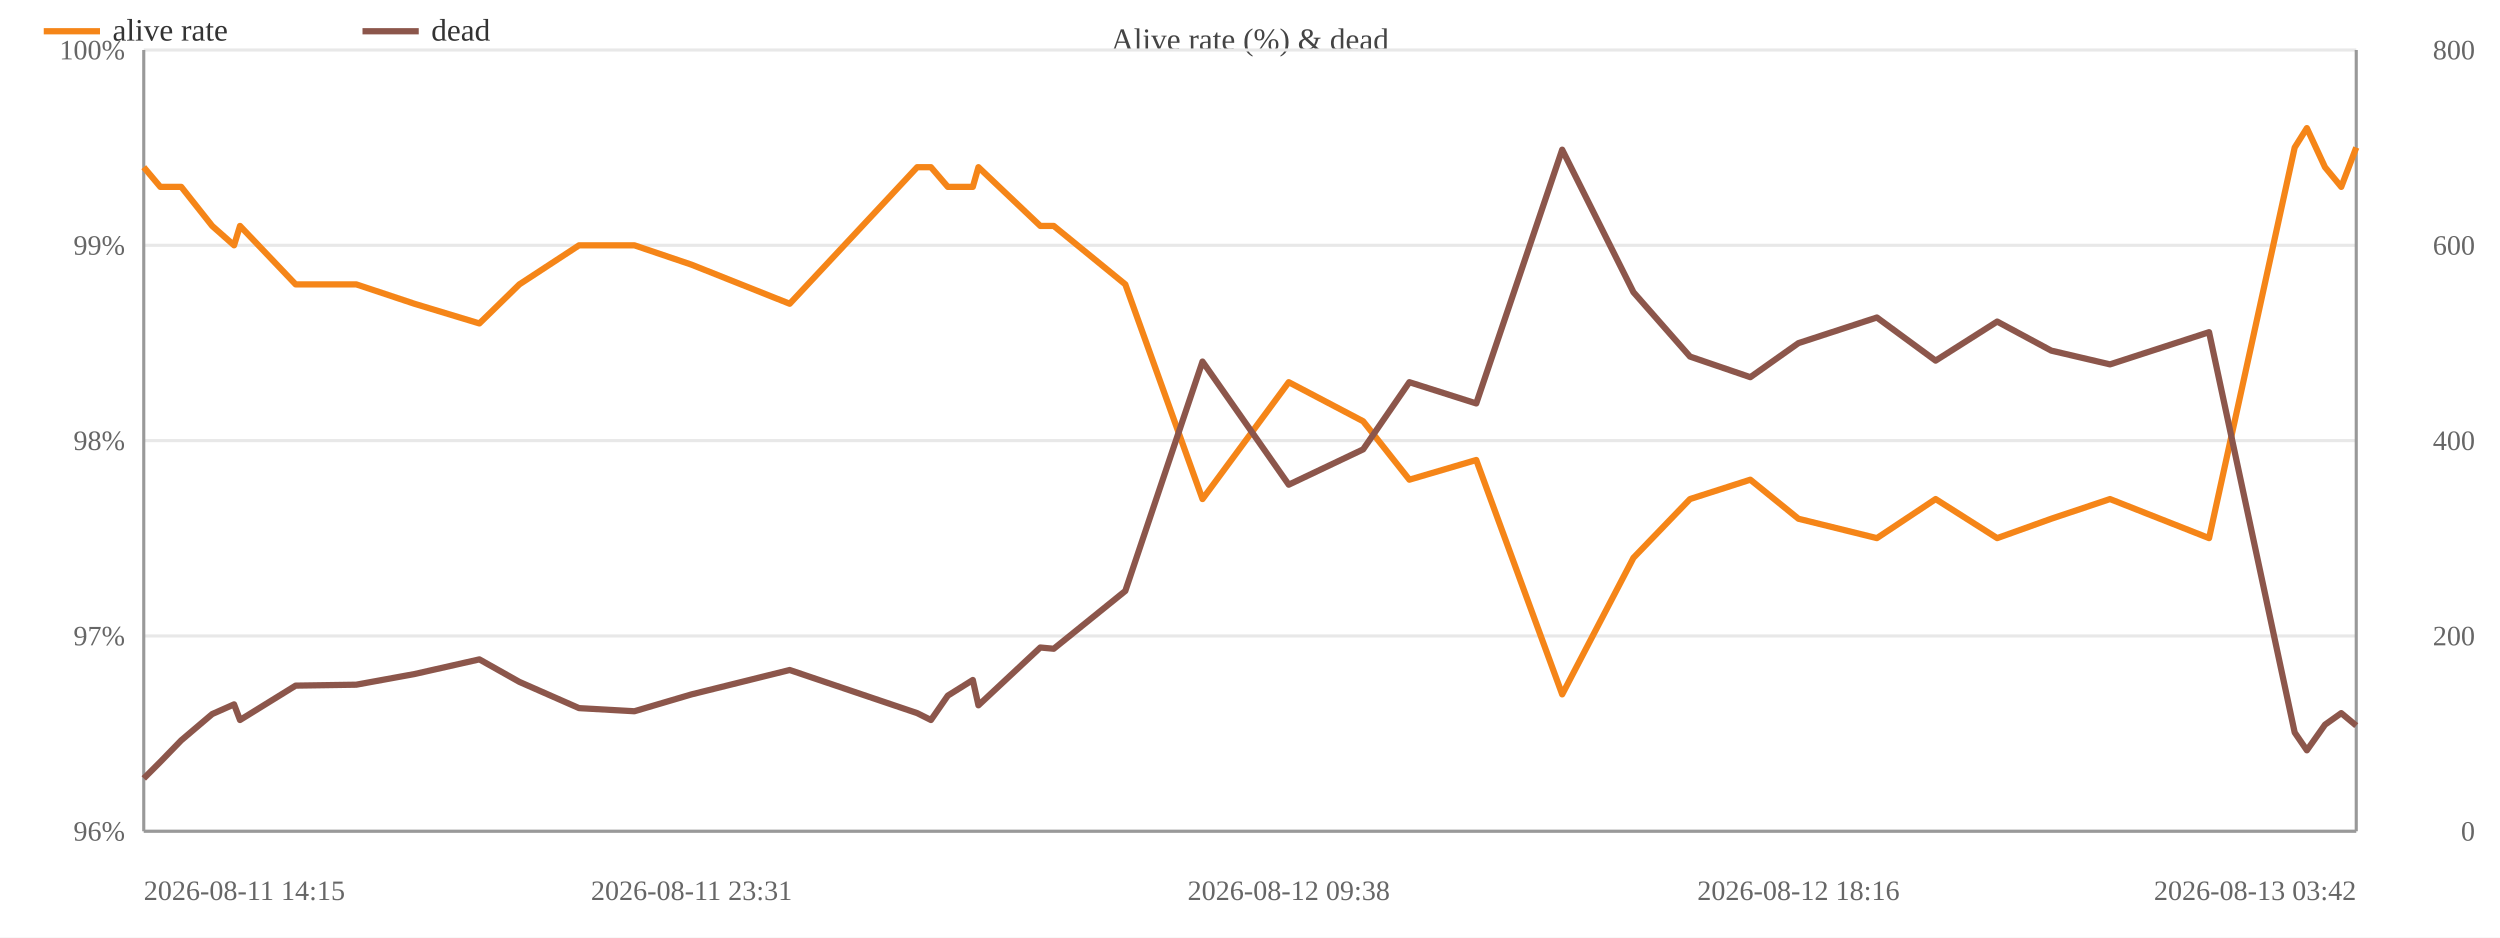
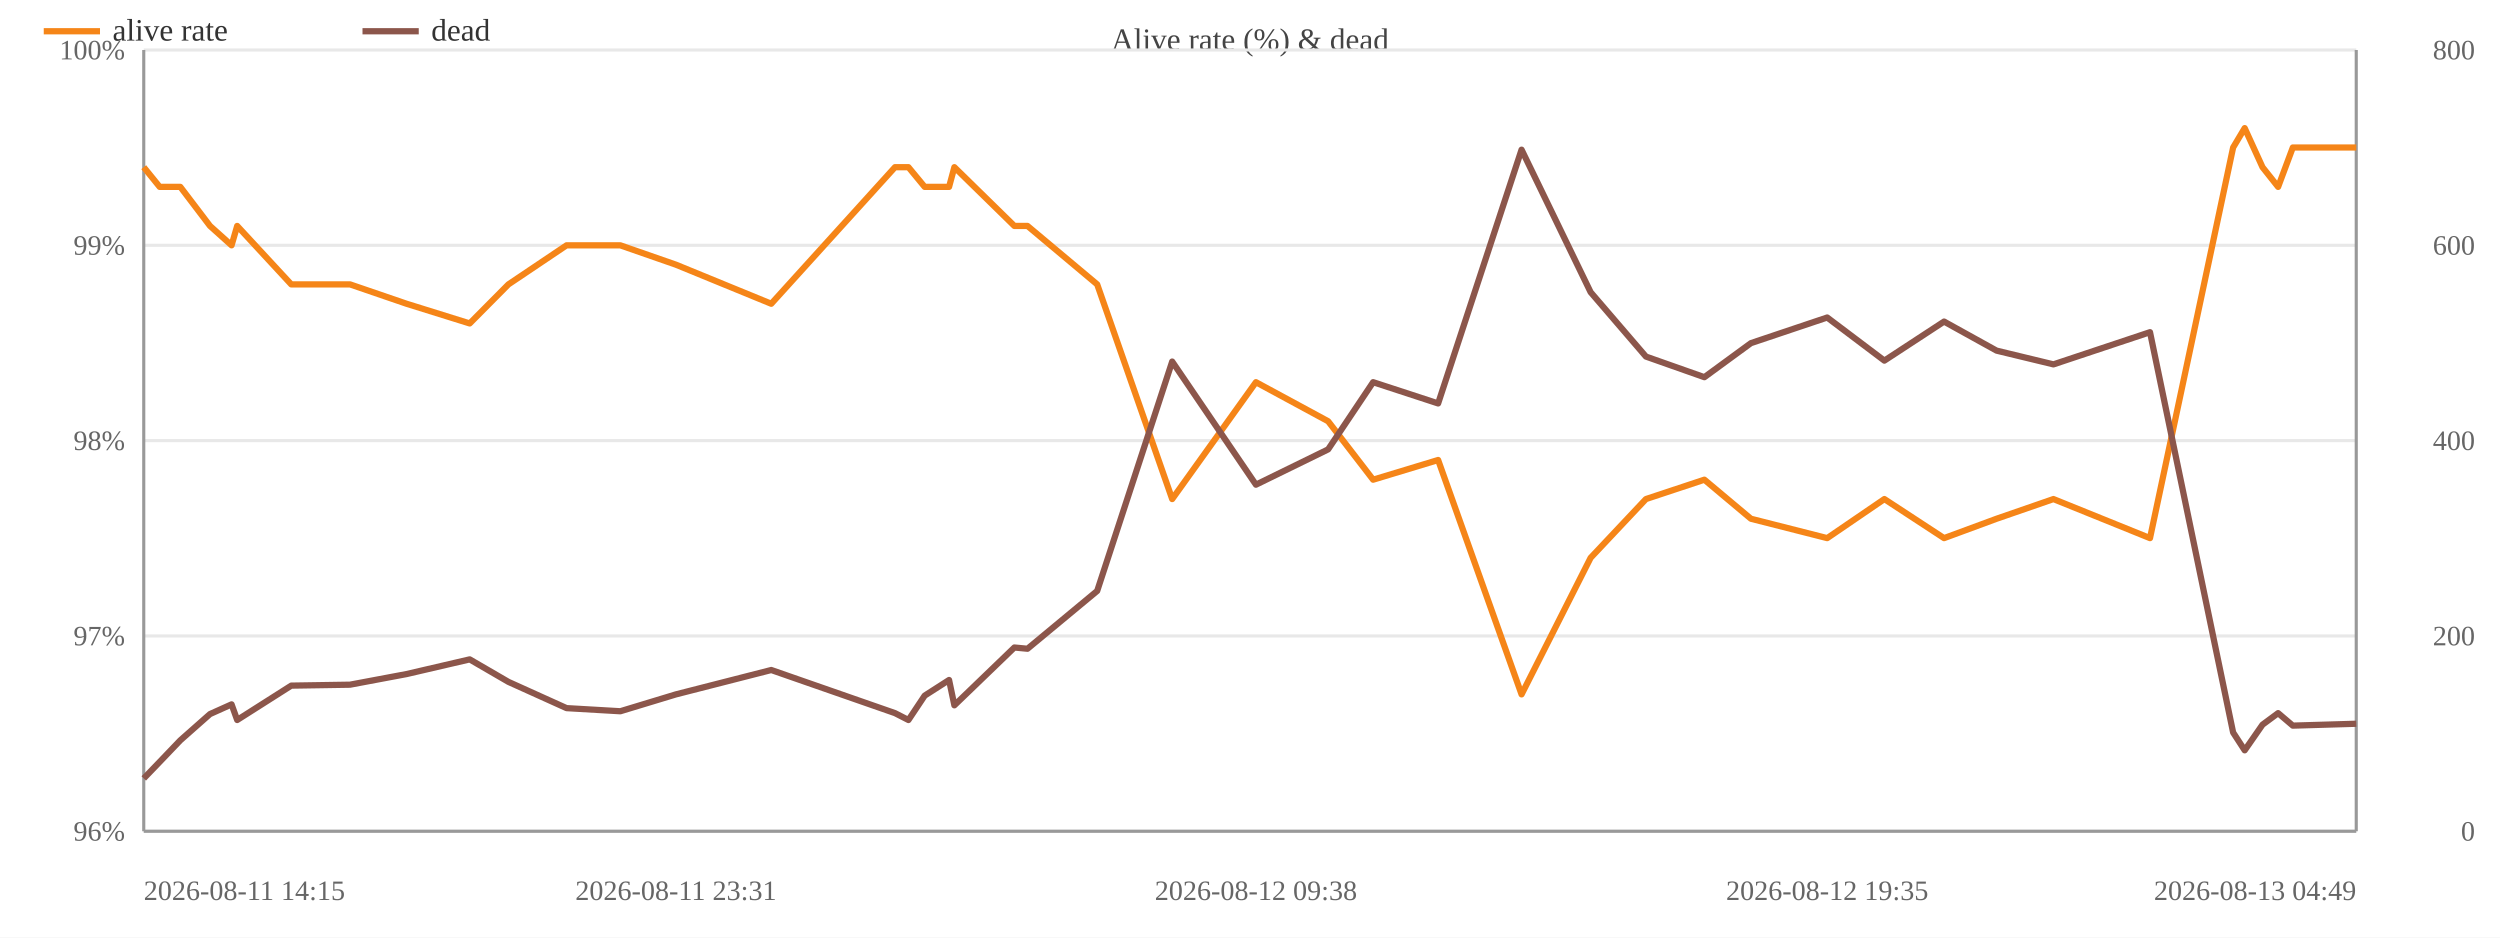
<svg xmlns="http://www.w3.org/2000/svg" width="800" height="300" viewBox="0 0 800 300">
  <rect width="800" height="300" fill="#ffffff" />
  <text x="400.0" y="16" font-size="10" text-anchor="middle" fill="#444">Alive rate (%) &amp; dead</text>
  <line x1="46" y1="266.0" x2="754" y2="266.0" stroke="#e8e8e8" />
  <text x="40" y="269.0" font-size="9" text-anchor="end" fill="#666">96%</text>
  <line x1="46" y1="203.5" x2="754" y2="203.5" stroke="#e8e8e8" />
  <text x="40" y="206.5" font-size="9" text-anchor="end" fill="#666">97%</text>
  <line x1="46" y1="141.0" x2="754" y2="141.0" stroke="#e8e8e8" />
  <text x="40" y="144.0" font-size="9" text-anchor="end" fill="#666">98%</text>
  <line x1="46" y1="78.5" x2="754" y2="78.5" stroke="#e8e8e8" />
  <text x="40" y="81.5" font-size="9" text-anchor="end" fill="#666">99%</text>
  <line x1="46" y1="16.0" x2="754" y2="16.0" stroke="#e8e8e8" />
  <text x="40" y="19.0" font-size="9" text-anchor="end" fill="#666">100%</text>
  <text x="792" y="269.0" font-size="9" text-anchor="end" fill="#666">0</text>
  <text x="792" y="206.5" font-size="9" text-anchor="end" fill="#666">200</text>
  <text x="792" y="144.0" font-size="9" text-anchor="end" fill="#666">400</text>
  <text x="792" y="81.5" font-size="9" text-anchor="end" fill="#666">600</text>
  <text x="792" y="19.0" font-size="9" text-anchor="end" fill="#666">800</text>
  <line x1="754" y1="16" x2="754" y2="266" stroke="#999" />
  <line x1="46" y1="16" x2="46" y2="266" stroke="#999" />
  <line x1="46" y1="266" x2="754" y2="266" stroke="#999" />
-   <polyline fill="none" stroke="#f58518" stroke-width="2" stroke-linejoin="round" points="46.0,53.5 51.3,59.8 58.0,59.8 67.9,72.3 74.9,78.5 76.8,72.3 94.6,91.0 114.0,91.0 132.6,97.2 153.4,103.5 166.2,91.0 185.3,78.5 203.0,78.5 221.3,84.7 252.7,97.2 293.5,53.5 297.9,53.5 303.3,59.8 311.3,59.8 313.1,53.5 332.9,72.3 337.2,72.3 360.1,91.0 384.8,159.7 412.4,122.3 436.2,134.8 451.0,153.5 472.4,147.2 499.9,222.2 522.7,178.5 540.8,159.7 560.1,153.5 575.5,166.0 600.6,172.2 619.4,159.7 639.1,172.2 656.4,166.0 675.2,159.7 706.9,172.2 734.3,47.2 738.2,41.0 744.0,53.5 749.2,59.8 754.0,47.2" />
+   <polyline fill="none" stroke="#f58518" stroke-width="2" stroke-linejoin="round" points="46.0,53.5 51.1,59.8 57.7,59.8 67.2,72.3 74.1,78.5 75.9,72.3 93.2,91.0 112.0,91.0 130.1,97.2 150.3,103.5 162.7,91.0 181.3,78.5 198.5,78.5 216.3,84.7 246.8,97.2 286.4,53.5 290.7,53.5 295.9,59.8 303.7,59.8 305.4,53.5 324.6,72.3 328.8,72.3 351.1,91.0 375.1,159.7 401.9,122.3 425.0,134.8 439.4,153.5 460.2,147.2 486.9,222.2 509.0,178.5 526.7,159.7 545.4,153.5 560.3,166.0 584.7,172.2 603.0,159.7 622.1,172.2 638.9,166.0 657.1,159.7 688.0,172.2 714.6,47.2 718.3,41.0 724.0,53.5 729.0,59.8 733.7,47.2 754.0,47.2" />
  <circle cx="46.0" cy="53.5" r="4" fill="transparent" />
-   <circle cx="51.3" cy="59.8" r="4" fill="transparent" />
-   <circle cx="58.0" cy="59.8" r="4" fill="transparent" />
-   <circle cx="67.9" cy="72.3" r="4" fill="transparent" />
-   <circle cx="74.9" cy="78.5" r="4" fill="transparent" />
-   <circle cx="76.8" cy="72.3" r="4" fill="transparent" />
-   <circle cx="94.6" cy="91.0" r="4" fill="transparent" />
-   <circle cx="114.0" cy="91.0" r="4" fill="transparent" />
-   <circle cx="132.6" cy="97.2" r="4" fill="transparent" />
-   <circle cx="153.4" cy="103.5" r="4" fill="transparent" />
-   <circle cx="166.2" cy="91.0" r="4" fill="transparent" />
-   <circle cx="185.3" cy="78.5" r="4" fill="transparent" />
-   <circle cx="203.0" cy="78.5" r="4" fill="transparent" />
-   <circle cx="221.3" cy="84.7" r="4" fill="transparent" />
-   <circle cx="252.7" cy="97.2" r="4" fill="transparent" />
-   <circle cx="293.5" cy="53.5" r="4" fill="transparent" />
-   <circle cx="297.9" cy="53.5" r="4" fill="transparent" />
-   <circle cx="303.3" cy="59.8" r="4" fill="transparent" />
-   <circle cx="311.3" cy="59.8" r="4" fill="transparent" />
-   <circle cx="313.1" cy="53.5" r="4" fill="transparent" />
-   <circle cx="332.9" cy="72.3" r="4" fill="transparent" />
-   <circle cx="337.2" cy="72.3" r="4" fill="transparent" />
-   <circle cx="360.1" cy="91.0" r="4" fill="transparent" />
-   <circle cx="384.8" cy="159.7" r="4" fill="transparent" />
-   <circle cx="412.4" cy="122.3" r="4" fill="transparent" />
-   <circle cx="436.2" cy="134.8" r="4" fill="transparent" />
-   <circle cx="451.0" cy="153.5" r="4" fill="transparent" />
-   <circle cx="472.4" cy="147.2" r="4" fill="transparent" />
-   <circle cx="499.9" cy="222.2" r="4" fill="transparent" />
-   <circle cx="522.7" cy="178.5" r="4" fill="transparent" />
-   <circle cx="540.8" cy="159.7" r="4" fill="transparent" />
-   <circle cx="560.1" cy="153.5" r="4" fill="transparent" />
-   <circle cx="575.5" cy="166.0" r="4" fill="transparent" />
-   <circle cx="600.6" cy="172.2" r="4" fill="transparent" />
-   <circle cx="619.4" cy="159.7" r="4" fill="transparent" />
-   <circle cx="639.1" cy="172.2" r="4" fill="transparent" />
-   <circle cx="656.4" cy="166.0" r="4" fill="transparent" />
-   <circle cx="675.2" cy="159.7" r="4" fill="transparent" />
-   <circle cx="706.9" cy="172.2" r="4" fill="transparent" />
-   <circle cx="734.3" cy="47.2" r="4" fill="transparent" />
-   <circle cx="738.2" cy="41.0" r="4" fill="transparent" />
-   <circle cx="744.0" cy="53.5" r="4" fill="transparent" />
-   <circle cx="749.2" cy="59.8" r="4" fill="transparent" />
+   <circle cx="51.1" cy="59.8" r="4" fill="transparent" />
+   <circle cx="57.7" cy="59.8" r="4" fill="transparent" />
+   <circle cx="67.2" cy="72.3" r="4" fill="transparent" />
+   <circle cx="74.1" cy="78.5" r="4" fill="transparent" />
+   <circle cx="75.9" cy="72.3" r="4" fill="transparent" />
+   <circle cx="93.2" cy="91.0" r="4" fill="transparent" />
+   <circle cx="112.0" cy="91.0" r="4" fill="transparent" />
+   <circle cx="130.1" cy="97.2" r="4" fill="transparent" />
+   <circle cx="150.3" cy="103.5" r="4" fill="transparent" />
+   <circle cx="162.7" cy="91.0" r="4" fill="transparent" />
+   <circle cx="181.3" cy="78.5" r="4" fill="transparent" />
+   <circle cx="198.5" cy="78.5" r="4" fill="transparent" />
+   <circle cx="216.3" cy="84.7" r="4" fill="transparent" />
+   <circle cx="246.8" cy="97.2" r="4" fill="transparent" />
+   <circle cx="286.4" cy="53.5" r="4" fill="transparent" />
+   <circle cx="290.7" cy="53.5" r="4" fill="transparent" />
+   <circle cx="295.9" cy="59.8" r="4" fill="transparent" />
+   <circle cx="303.7" cy="59.8" r="4" fill="transparent" />
+   <circle cx="305.4" cy="53.5" r="4" fill="transparent" />
+   <circle cx="324.6" cy="72.3" r="4" fill="transparent" />
+   <circle cx="328.8" cy="72.3" r="4" fill="transparent" />
+   <circle cx="351.1" cy="91.0" r="4" fill="transparent" />
+   <circle cx="375.1" cy="159.7" r="4" fill="transparent" />
+   <circle cx="401.9" cy="122.3" r="4" fill="transparent" />
+   <circle cx="425.0" cy="134.8" r="4" fill="transparent" />
+   <circle cx="439.4" cy="153.5" r="4" fill="transparent" />
+   <circle cx="460.2" cy="147.2" r="4" fill="transparent" />
+   <circle cx="486.9" cy="222.2" r="4" fill="transparent" />
+   <circle cx="509.0" cy="178.5" r="4" fill="transparent" />
+   <circle cx="526.7" cy="159.7" r="4" fill="transparent" />
+   <circle cx="545.4" cy="153.5" r="4" fill="transparent" />
+   <circle cx="560.3" cy="166.0" r="4" fill="transparent" />
+   <circle cx="584.7" cy="172.2" r="4" fill="transparent" />
+   <circle cx="603.0" cy="159.7" r="4" fill="transparent" />
+   <circle cx="622.1" cy="172.2" r="4" fill="transparent" />
+   <circle cx="638.9" cy="166.0" r="4" fill="transparent" />
+   <circle cx="657.1" cy="159.7" r="4" fill="transparent" />
+   <circle cx="688.0" cy="172.2" r="4" fill="transparent" />
+   <circle cx="714.6" cy="47.2" r="4" fill="transparent" />
+   <circle cx="718.3" cy="41.0" r="4" fill="transparent" />
+   <circle cx="724.0" cy="53.5" r="4" fill="transparent" />
+   <circle cx="729.0" cy="59.8" r="4" fill="transparent" />
+   <circle cx="733.7" cy="47.2" r="4" fill="transparent" />
  <circle cx="754.0" cy="47.2" r="4" fill="transparent" />
-   <polyline fill="none" stroke="#8c564b" stroke-width="2" stroke-linejoin="round" points="46.0,249.1 51.3,243.8 58.0,236.9 67.9,228.5 74.9,225.4 76.8,230.4 94.6,219.4 114.0,219.1 132.6,215.7 153.4,211.0 166.2,218.2 185.3,226.6 203.0,227.6 221.3,222.2 252.7,214.4 293.5,228.2 297.9,230.4 303.3,222.6 311.3,217.6 313.1,225.7 332.9,207.2 337.2,207.6 360.1,189.1 384.8,115.7 412.4,155.1 436.2,143.8 451.0,122.3 472.4,129.1 499.9,47.9 522.7,93.5 540.8,114.1 560.1,120.7 575.5,109.8 600.6,101.6 619.4,115.4 639.1,102.9 656.4,112.2 675.2,116.6 706.9,106.3 734.3,234.4 738.2,240.1 744.0,231.9 749.2,228.2 754.0,232.2" />
+   <polyline fill="none" stroke="#8c564b" stroke-width="2" stroke-linejoin="round" points="46.0,249.1 51.1,243.8 57.7,236.9 67.2,228.5 74.1,225.4 75.9,230.4 93.2,219.4 112.0,219.1 130.1,215.7 150.3,211.0 162.7,218.2 181.3,226.6 198.5,227.6 216.3,222.2 246.8,214.4 286.4,228.2 290.7,230.4 295.9,222.6 303.7,217.6 305.4,225.7 324.6,207.2 328.8,207.6 351.1,189.1 375.1,115.7 401.9,155.1 425.0,143.8 439.4,122.3 460.2,129.1 486.9,47.9 509.0,93.5 526.7,114.1 545.4,120.7 560.3,109.8 584.7,101.6 603.0,115.4 622.1,102.9 638.9,112.2 657.1,116.6 688.0,106.3 714.6,234.4 718.3,240.1 724.0,231.9 729.0,228.2 733.7,232.2 754.0,231.6" />
  <circle cx="46.0" cy="249.1" r="4" fill="transparent" />
-   <circle cx="51.3" cy="243.8" r="4" fill="transparent" />
-   <circle cx="58.0" cy="236.9" r="4" fill="transparent" />
-   <circle cx="67.9" cy="228.5" r="4" fill="transparent" />
-   <circle cx="74.9" cy="225.4" r="4" fill="transparent" />
-   <circle cx="76.8" cy="230.4" r="4" fill="transparent" />
-   <circle cx="94.6" cy="219.4" r="4" fill="transparent" />
-   <circle cx="114.0" cy="219.1" r="4" fill="transparent" />
-   <circle cx="132.6" cy="215.7" r="4" fill="transparent" />
-   <circle cx="153.4" cy="211.0" r="4" fill="transparent" />
-   <circle cx="166.2" cy="218.2" r="4" fill="transparent" />
-   <circle cx="185.3" cy="226.6" r="4" fill="transparent" />
-   <circle cx="203.0" cy="227.6" r="4" fill="transparent" />
-   <circle cx="221.3" cy="222.2" r="4" fill="transparent" />
-   <circle cx="252.7" cy="214.4" r="4" fill="transparent" />
-   <circle cx="293.5" cy="228.2" r="4" fill="transparent" />
-   <circle cx="297.9" cy="230.4" r="4" fill="transparent" />
-   <circle cx="303.3" cy="222.6" r="4" fill="transparent" />
-   <circle cx="311.3" cy="217.6" r="4" fill="transparent" />
-   <circle cx="313.1" cy="225.7" r="4" fill="transparent" />
-   <circle cx="332.9" cy="207.2" r="4" fill="transparent" />
-   <circle cx="337.2" cy="207.6" r="4" fill="transparent" />
-   <circle cx="360.1" cy="189.1" r="4" fill="transparent" />
-   <circle cx="384.8" cy="115.7" r="4" fill="transparent" />
-   <circle cx="412.4" cy="155.1" r="4" fill="transparent" />
-   <circle cx="436.2" cy="143.8" r="4" fill="transparent" />
-   <circle cx="451.0" cy="122.3" r="4" fill="transparent" />
-   <circle cx="472.4" cy="129.1" r="4" fill="transparent" />
-   <circle cx="499.9" cy="47.9" r="4" fill="transparent" />
-   <circle cx="522.7" cy="93.5" r="4" fill="transparent" />
-   <circle cx="540.8" cy="114.1" r="4" fill="transparent" />
-   <circle cx="560.1" cy="120.7" r="4" fill="transparent" />
-   <circle cx="575.5" cy="109.8" r="4" fill="transparent" />
-   <circle cx="600.6" cy="101.6" r="4" fill="transparent" />
-   <circle cx="619.4" cy="115.4" r="4" fill="transparent" />
-   <circle cx="639.1" cy="102.9" r="4" fill="transparent" />
-   <circle cx="656.4" cy="112.2" r="4" fill="transparent" />
-   <circle cx="675.2" cy="116.6" r="4" fill="transparent" />
-   <circle cx="706.9" cy="106.3" r="4" fill="transparent" />
-   <circle cx="734.3" cy="234.4" r="4" fill="transparent" />
-   <circle cx="738.2" cy="240.1" r="4" fill="transparent" />
-   <circle cx="744.0" cy="231.9" r="4" fill="transparent" />
-   <circle cx="749.2" cy="228.2" r="4" fill="transparent" />
-   <circle cx="754.0" cy="232.2" r="4" fill="transparent" />
+   <circle cx="51.1" cy="243.8" r="4" fill="transparent" />
+   <circle cx="57.7" cy="236.9" r="4" fill="transparent" />
+   <circle cx="67.2" cy="228.5" r="4" fill="transparent" />
+   <circle cx="74.1" cy="225.4" r="4" fill="transparent" />
+   <circle cx="75.9" cy="230.4" r="4" fill="transparent" />
+   <circle cx="93.2" cy="219.4" r="4" fill="transparent" />
+   <circle cx="112.0" cy="219.1" r="4" fill="transparent" />
+   <circle cx="130.1" cy="215.7" r="4" fill="transparent" />
+   <circle cx="150.3" cy="211.0" r="4" fill="transparent" />
+   <circle cx="162.7" cy="218.2" r="4" fill="transparent" />
+   <circle cx="181.3" cy="226.6" r="4" fill="transparent" />
+   <circle cx="198.5" cy="227.6" r="4" fill="transparent" />
+   <circle cx="216.3" cy="222.2" r="4" fill="transparent" />
+   <circle cx="246.8" cy="214.4" r="4" fill="transparent" />
+   <circle cx="286.4" cy="228.2" r="4" fill="transparent" />
+   <circle cx="290.7" cy="230.4" r="4" fill="transparent" />
+   <circle cx="295.9" cy="222.6" r="4" fill="transparent" />
+   <circle cx="303.7" cy="217.6" r="4" fill="transparent" />
+   <circle cx="305.4" cy="225.7" r="4" fill="transparent" />
+   <circle cx="324.6" cy="207.2" r="4" fill="transparent" />
+   <circle cx="328.8" cy="207.6" r="4" fill="transparent" />
+   <circle cx="351.1" cy="189.1" r="4" fill="transparent" />
+   <circle cx="375.1" cy="115.7" r="4" fill="transparent" />
+   <circle cx="401.9" cy="155.1" r="4" fill="transparent" />
+   <circle cx="425.0" cy="143.8" r="4" fill="transparent" />
+   <circle cx="439.4" cy="122.3" r="4" fill="transparent" />
+   <circle cx="460.2" cy="129.1" r="4" fill="transparent" />
+   <circle cx="486.9" cy="47.9" r="4" fill="transparent" />
+   <circle cx="509.0" cy="93.5" r="4" fill="transparent" />
+   <circle cx="526.7" cy="114.1" r="4" fill="transparent" />
+   <circle cx="545.4" cy="120.7" r="4" fill="transparent" />
+   <circle cx="560.3" cy="109.8" r="4" fill="transparent" />
+   <circle cx="584.7" cy="101.6" r="4" fill="transparent" />
+   <circle cx="603.0" cy="115.4" r="4" fill="transparent" />
+   <circle cx="622.1" cy="102.9" r="4" fill="transparent" />
+   <circle cx="638.9" cy="112.2" r="4" fill="transparent" />
+   <circle cx="657.1" cy="116.6" r="4" fill="transparent" />
+   <circle cx="688.0" cy="106.3" r="4" fill="transparent" />
+   <circle cx="714.6" cy="234.4" r="4" fill="transparent" />
+   <circle cx="718.3" cy="240.1" r="4" fill="transparent" />
+   <circle cx="724.0" cy="231.9" r="4" fill="transparent" />
+   <circle cx="729.0" cy="228.2" r="4" fill="transparent" />
+   <circle cx="733.7" cy="232.2" r="4" fill="transparent" />
+   <circle cx="754.0" cy="231.6" r="4" fill="transparent" />
  <text x="46.0" y="288" font-size="9" text-anchor="start" fill="#666">2026-08-11 14:15</text>
-   <text x="221.3" y="288" font-size="9" text-anchor="middle" fill="#666">2026-08-11 23:31</text>
-   <text x="412.4" y="288" font-size="9" text-anchor="middle" fill="#666">2026-08-12 09:38</text>
-   <text x="575.5" y="288" font-size="9" text-anchor="middle" fill="#666">2026-08-12 18:16</text>
-   <text x="754.0" y="288" font-size="9" text-anchor="end" fill="#666">2026-08-13 03:42</text>
+   <text x="216.3" y="288" font-size="9" text-anchor="middle" fill="#666">2026-08-11 23:31</text>
+   <text x="401.9" y="288" font-size="9" text-anchor="middle" fill="#666">2026-08-12 09:38</text>
+   <text x="584.7" y="288" font-size="9" text-anchor="middle" fill="#666">2026-08-12 19:35</text>
+   <text x="754.0" y="288" font-size="9" text-anchor="end" fill="#666">2026-08-13 04:49</text>
  <line x1="14" y1="10" x2="32" y2="10" stroke="#f58518" stroke-width="2" />
  <text x="36" y="13" font-size="10" fill="#333">alive rate</text>
  <line x1="116.0" y1="10" x2="134.0" y2="10" stroke="#8c564b" stroke-width="2" />
  <text x="138.0" y="13" font-size="10" fill="#333">dead</text>
</svg>
